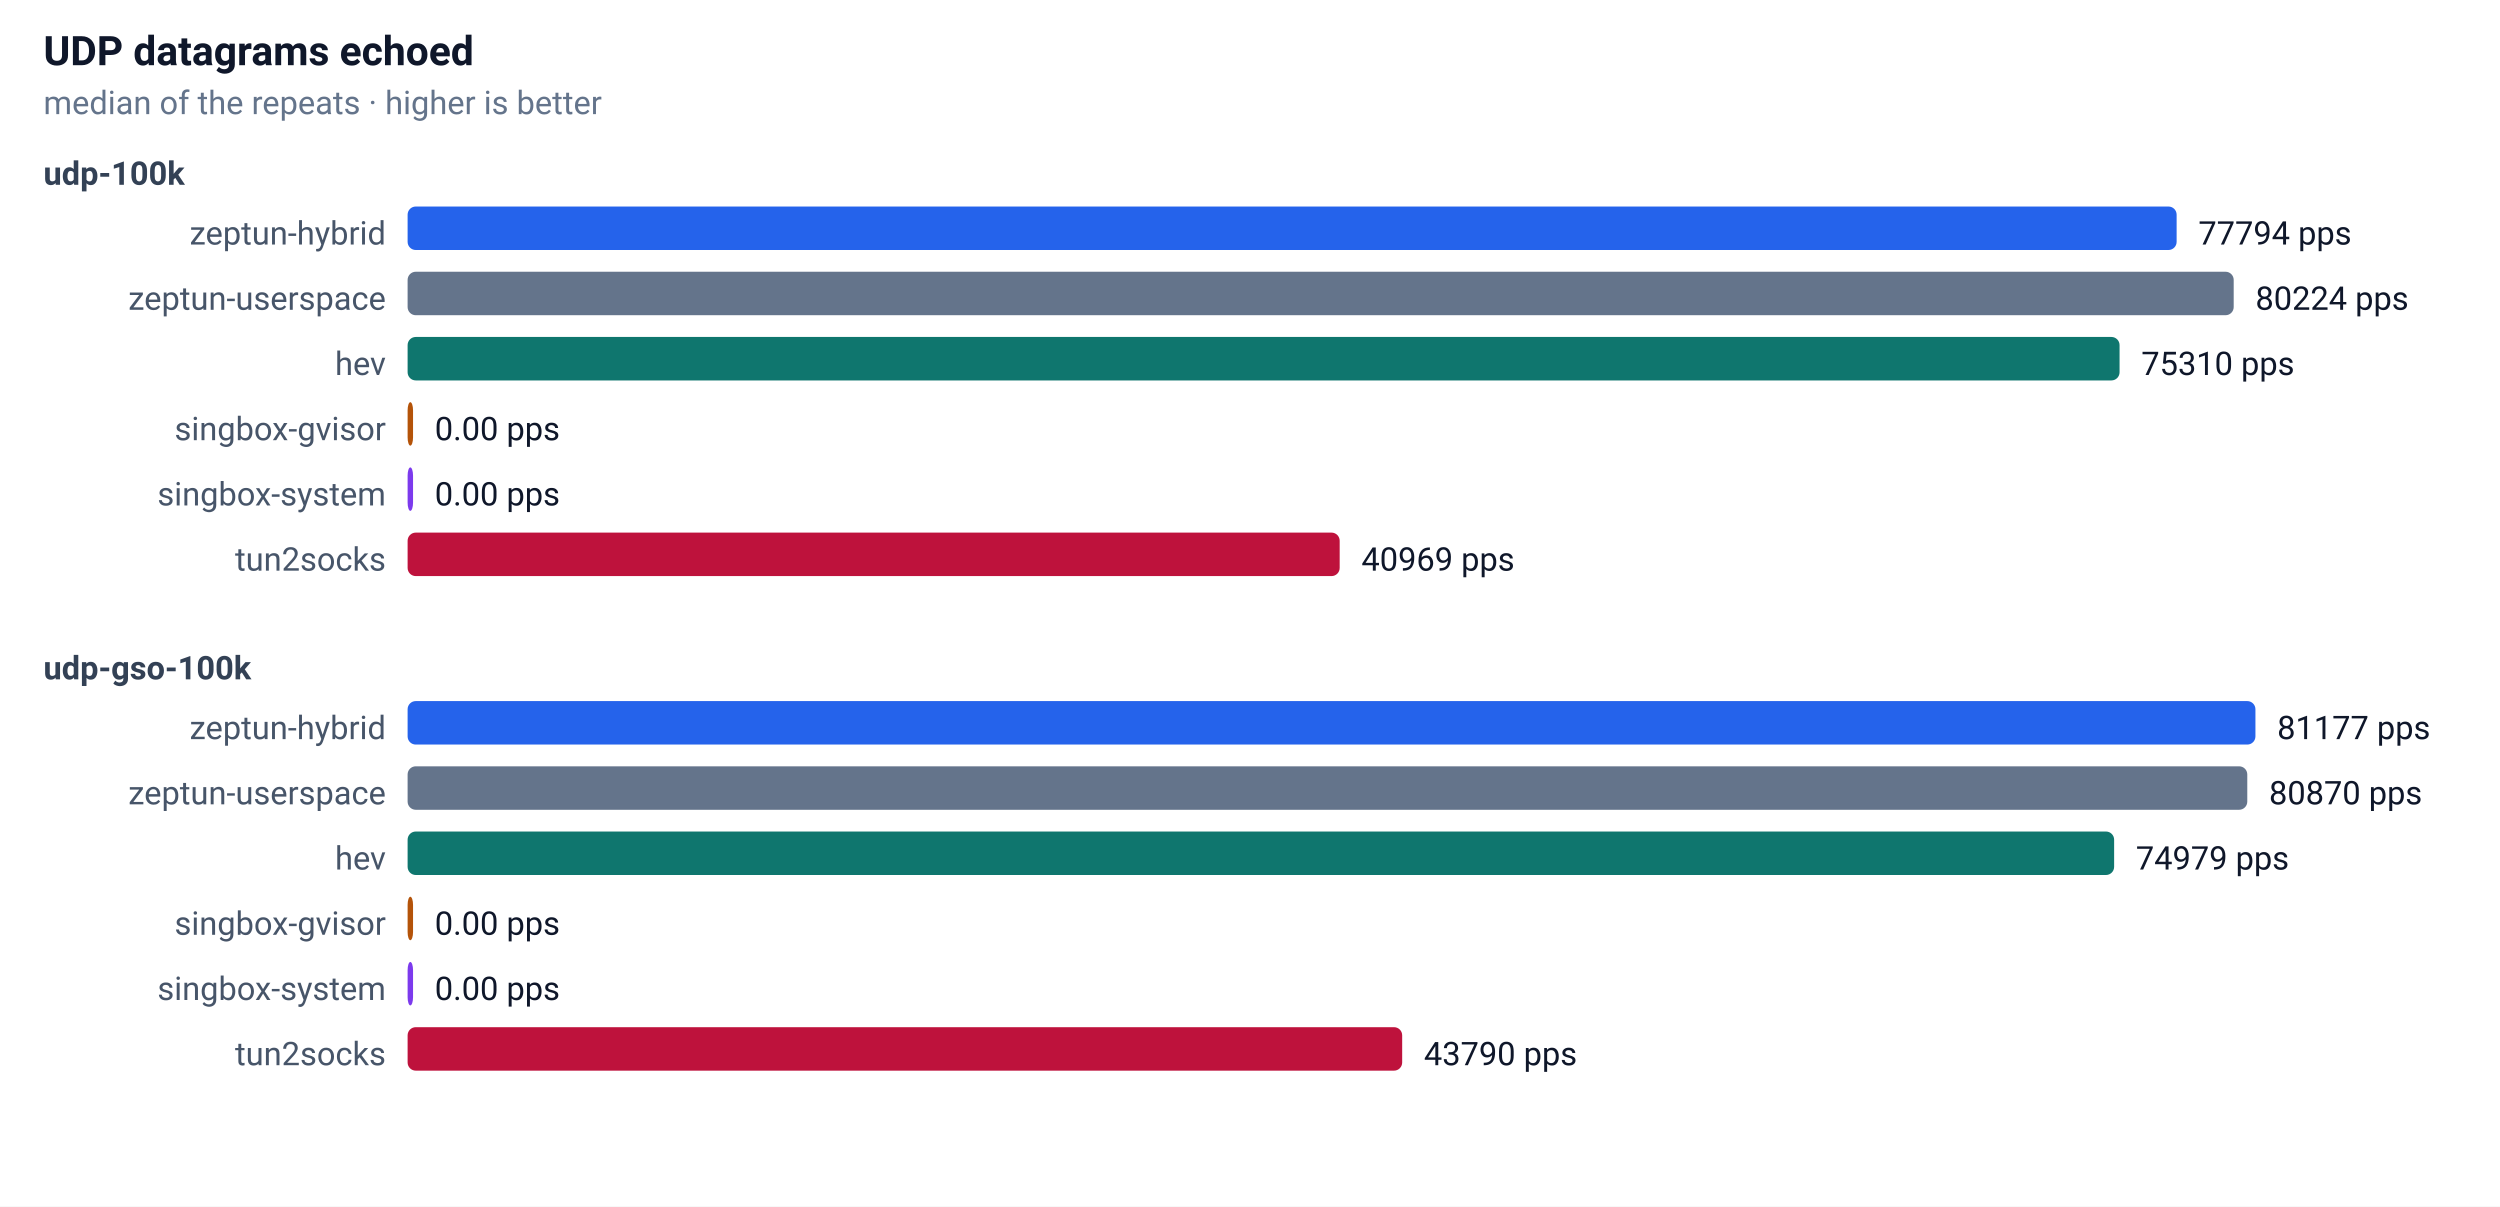
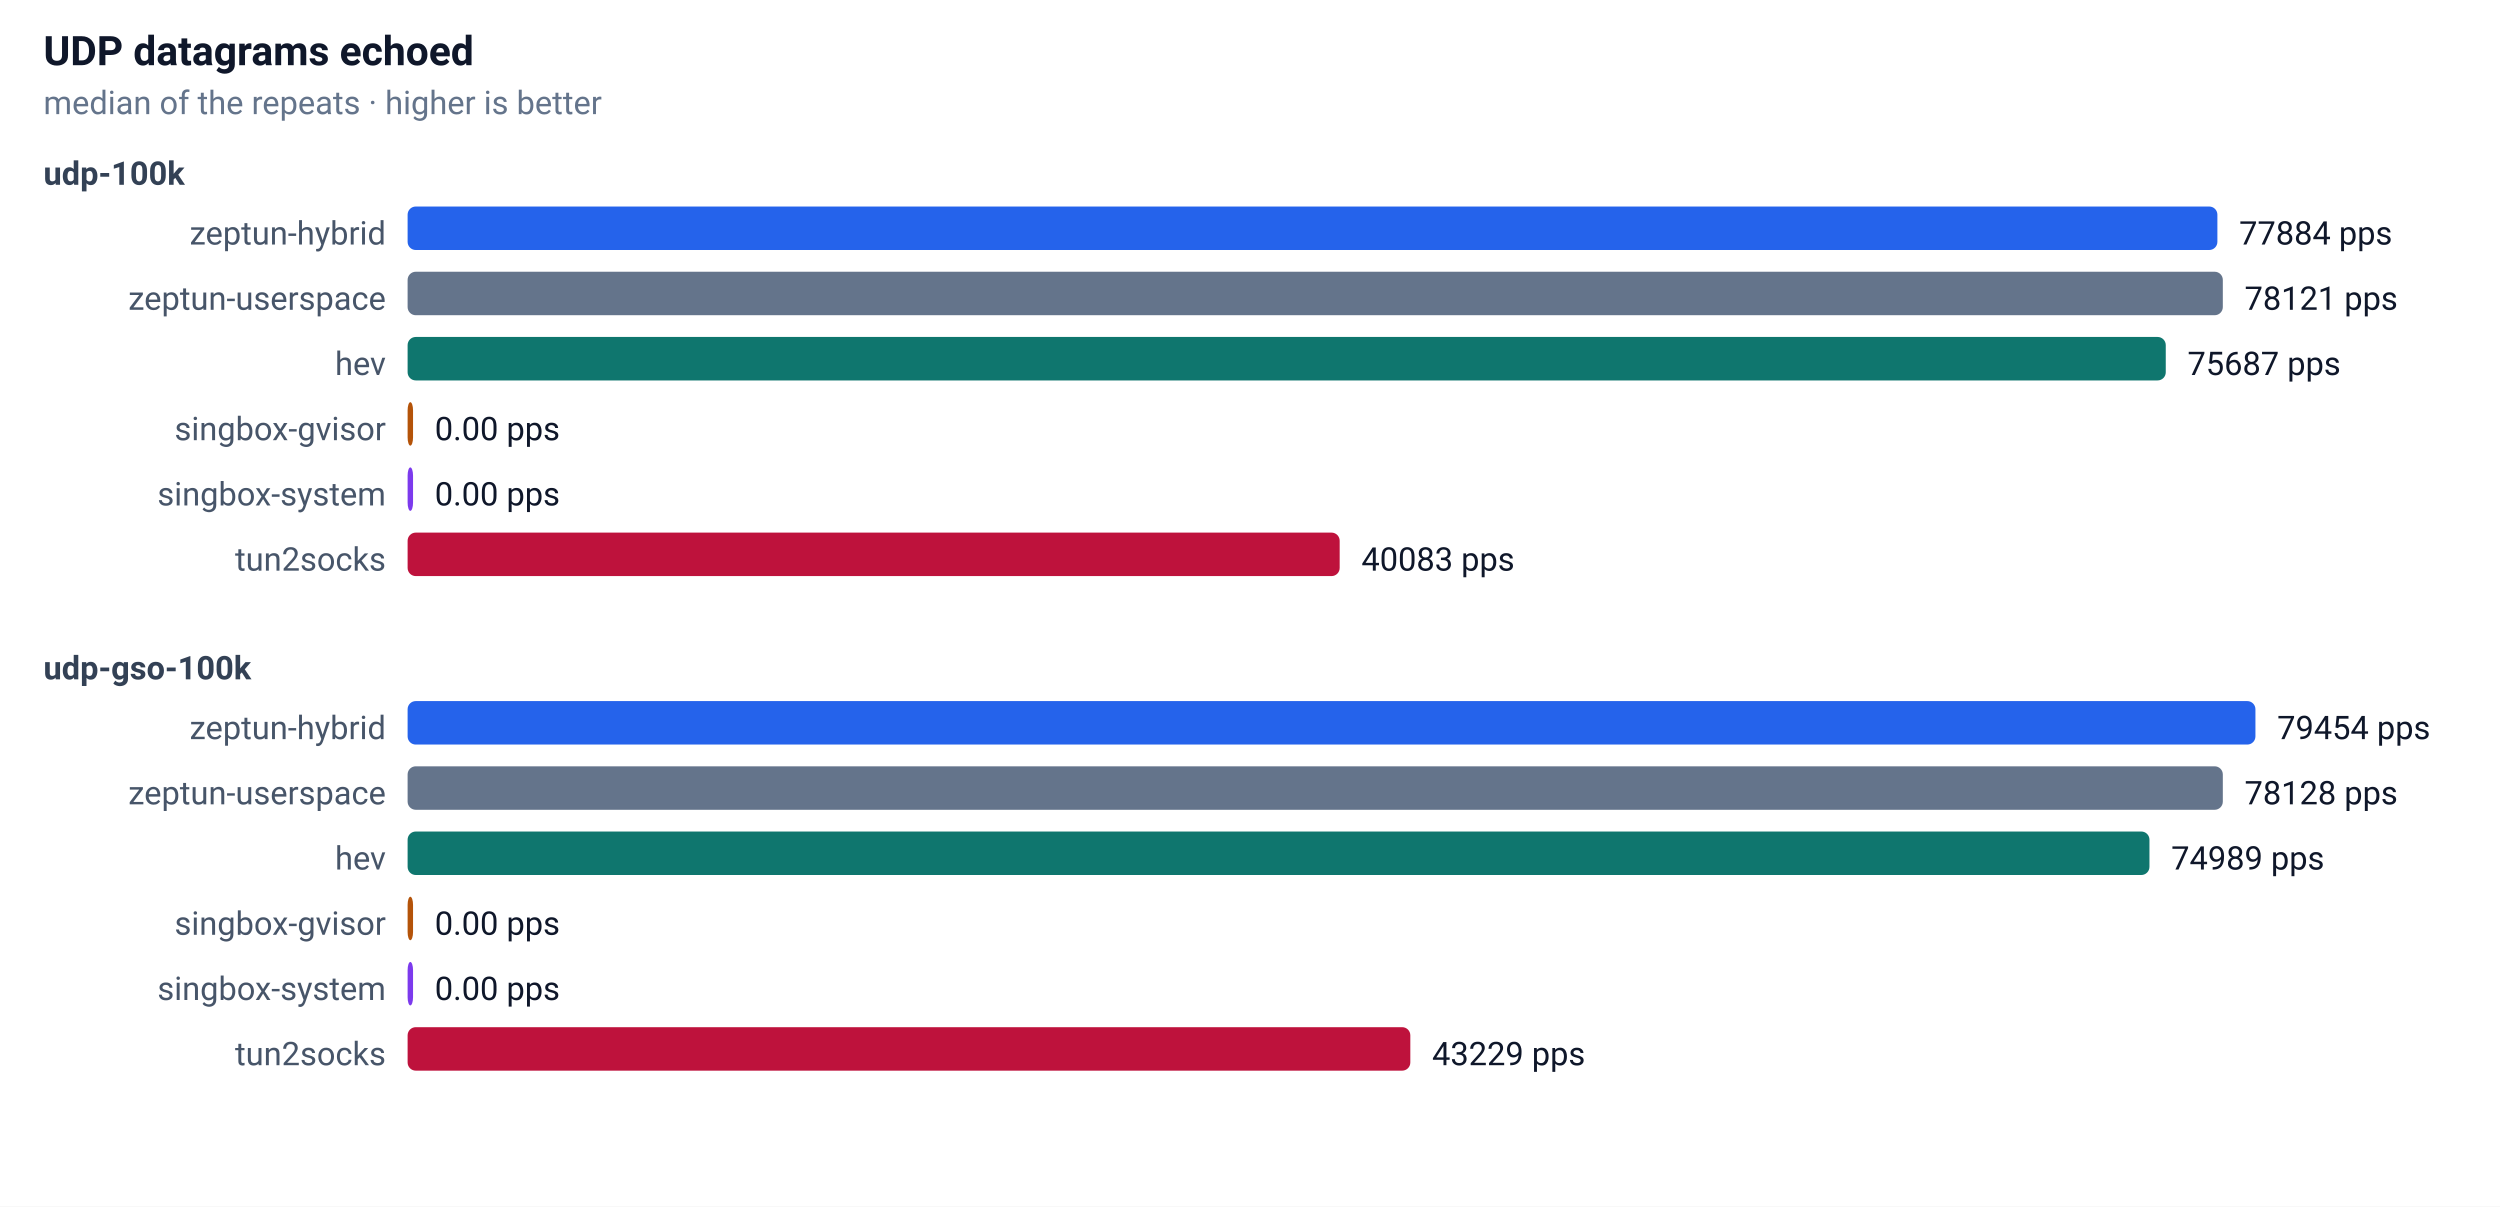
<svg xmlns="http://www.w3.org/2000/svg" width="920" height="444" font-family="-apple-system,Segoe UI,Roboto,sans-serif" font-size="13">
  <rect width="100%" height="100%" fill="#ffffff" />
  <text x="16" y="24" font-size="15" font-weight="600" fill="#0f172a">UDP datagrams echoed</text>
  <text x="16" y="42" font-size="12" fill="#64748b">median of the repeats · higher is better</text>
  <text x="16" y="68" font-size="12" font-weight="600" fill="#334155">udp-100k</text>
  <text x="142" y="90" text-anchor="end" font-size="12" fill="#475569">zeptun-hybrid</text>
-   <rect x="150" y="76" width="651" height="16" rx="3" fill="#2563eb" />
-   <text x="809" y="90" font-size="12" fill="#0f172a">77794 pps</text>
+   <rect x="150" y="76" width="666" height="16" rx="3" fill="#2563eb" />
+   <text x="824" y="90" font-size="12" fill="#0f172a">77884 pps</text>
  <text x="142" y="114" text-anchor="end" font-size="12" fill="#475569">zeptun-userspace</text>
-   <rect x="150" y="100" width="672" height="16" rx="3" fill="#64748b" />
-   <text x="830" y="114" font-size="12" fill="#0f172a">80224 pps</text>
+   <rect x="150" y="100" width="668" height="16" rx="3" fill="#64748b" />
+   <text x="826" y="114" font-size="12" fill="#0f172a">78121 pps</text>
  <text x="142" y="138" text-anchor="end" font-size="12" fill="#475569">hev</text>
-   <rect x="150" y="124" width="630" height="16" rx="3" fill="#0f766e" />
-   <text x="788" y="138" font-size="12" fill="#0f172a">75310 pps</text>
+   <rect x="150" y="124" width="647" height="16" rx="3" fill="#0f766e" />
+   <text x="805" y="138" font-size="12" fill="#0f172a">75687 pps</text>
  <text x="142" y="162" text-anchor="end" font-size="12" fill="#475569">singbox-gvisor</text>
  <rect x="150" y="148" width="2" height="16" rx="3" fill="#b45309" />
  <text x="160" y="162" font-size="12" fill="#0f172a">0.00 pps</text>
  <text x="142" y="186" text-anchor="end" font-size="12" fill="#475569">singbox-system</text>
  <rect x="150" y="172" width="2" height="16" rx="3" fill="#7c3aed" />
  <text x="160" y="186" font-size="12" fill="#0f172a">0.00 pps</text>
  <text x="142" y="210" text-anchor="end" font-size="12" fill="#475569">tun2socks</text>
  <rect x="150" y="196" width="343" height="16" rx="3" fill="#be123c" />
-   <text x="501" y="210" font-size="12" fill="#0f172a">40969 pps</text>
+   <text x="501" y="210" font-size="12" fill="#0f172a">40083 pps</text>
  <text x="16" y="250" font-size="12" font-weight="600" fill="#334155">udp-gso-100k</text>
  <text x="142" y="272" text-anchor="end" font-size="12" fill="#475569">zeptun-hybrid</text>
  <rect x="150" y="258" width="680" height="16" rx="3" fill="#2563eb" />
-   <text x="838" y="272" font-size="12" fill="#0f172a">81177 pps</text>
+   <text x="838" y="272" font-size="12" fill="#0f172a">79454 pps</text>
  <text x="142" y="296" text-anchor="end" font-size="12" fill="#475569">zeptun-userspace</text>
-   <rect x="150" y="282" width="677" height="16" rx="3" fill="#64748b" />
-   <text x="835" y="296" font-size="12" fill="#0f172a">80870 pps</text>
+   <rect x="150" y="282" width="668" height="16" rx="3" fill="#64748b" />
+   <text x="826" y="296" font-size="12" fill="#0f172a">78128 pps</text>
  <text x="142" y="320" text-anchor="end" font-size="12" fill="#475569">hev</text>
-   <rect x="150" y="306" width="628" height="16" rx="3" fill="#0f766e" />
-   <text x="786" y="320" font-size="12" fill="#0f172a">74979 pps</text>
+   <rect x="150" y="306" width="641" height="16" rx="3" fill="#0f766e" />
+   <text x="799" y="320" font-size="12" fill="#0f172a">74989 pps</text>
  <text x="142" y="344" text-anchor="end" font-size="12" fill="#475569">singbox-gvisor</text>
  <rect x="150" y="330" width="2" height="16" rx="3" fill="#b45309" />
  <text x="160" y="344" font-size="12" fill="#0f172a">0.00 pps</text>
  <text x="142" y="368" text-anchor="end" font-size="12" fill="#475569">singbox-system</text>
  <rect x="150" y="354" width="2" height="16" rx="3" fill="#7c3aed" />
  <text x="160" y="368" font-size="12" fill="#0f172a">0.00 pps</text>
  <text x="142" y="392" text-anchor="end" font-size="12" fill="#475569">tun2socks</text>
-   <rect x="150" y="378" width="366" height="16" rx="3" fill="#be123c" />
-   <text x="524" y="392" font-size="12" fill="#0f172a">43790 pps</text>
+   <rect x="150" y="378" width="369" height="16" rx="3" fill="#be123c" />
+   <text x="527" y="392" font-size="12" fill="#0f172a">43229 pps</text>
</svg>
